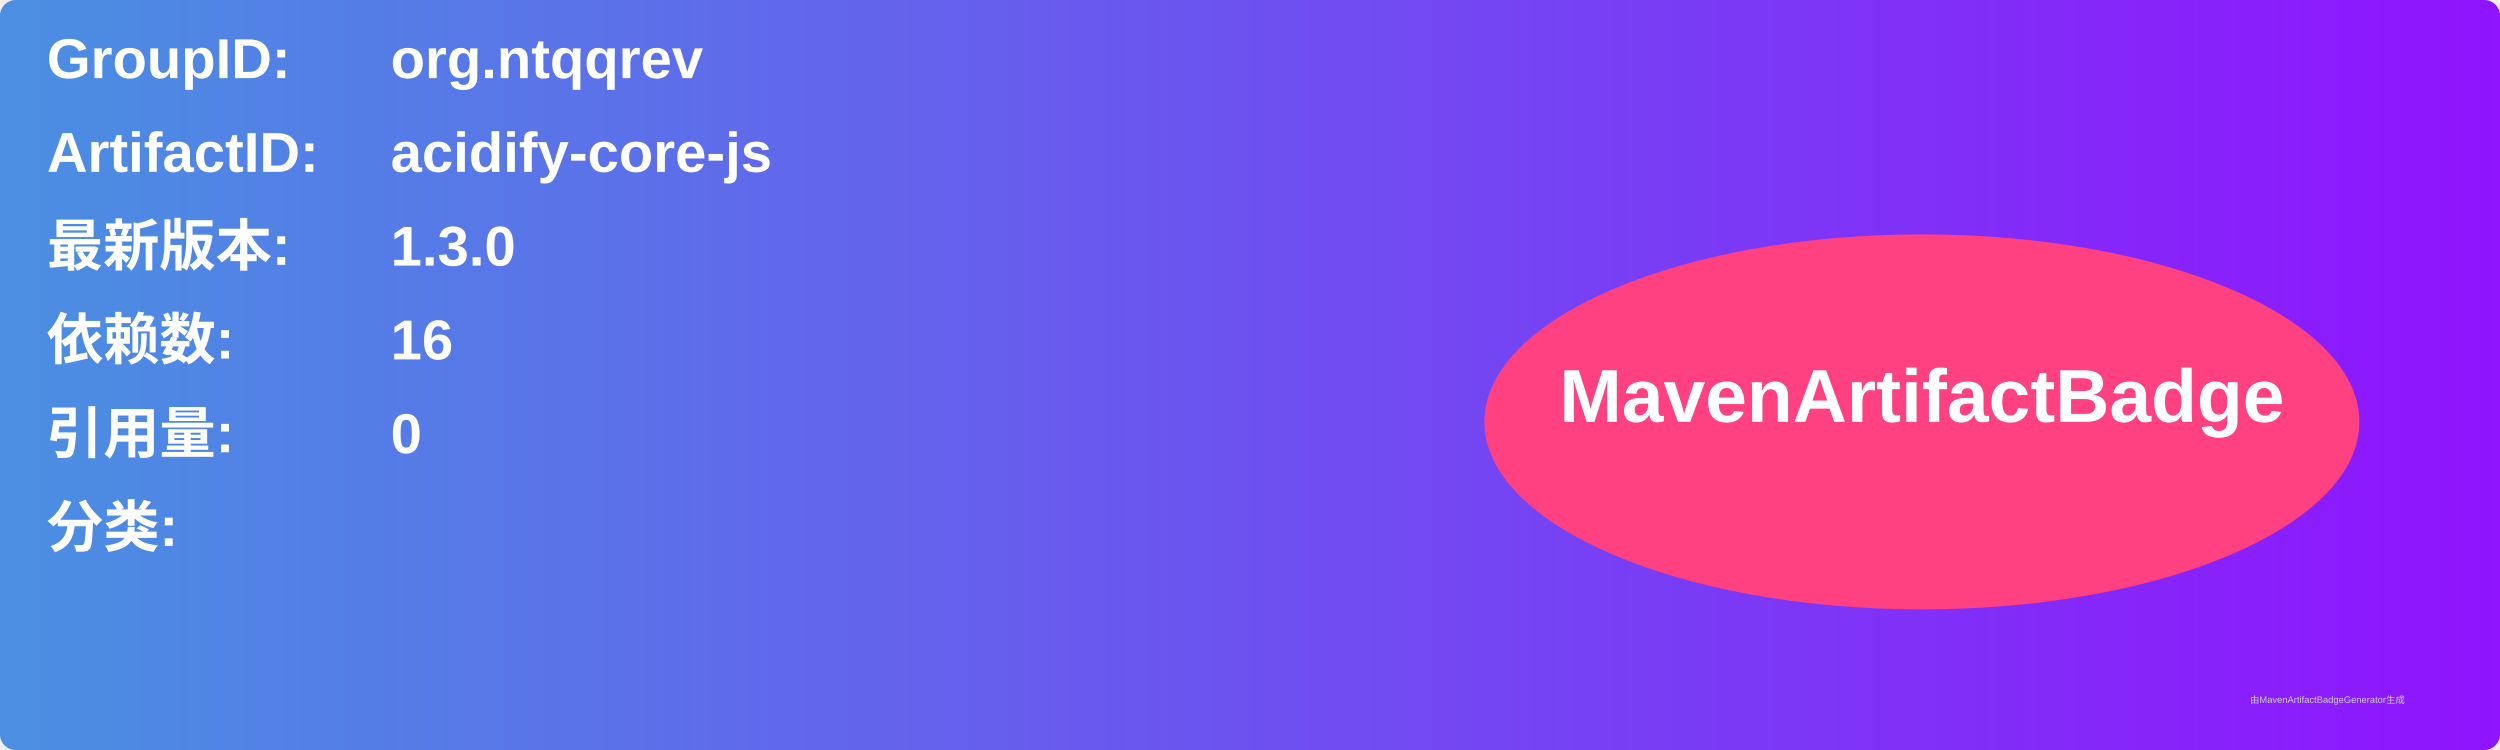
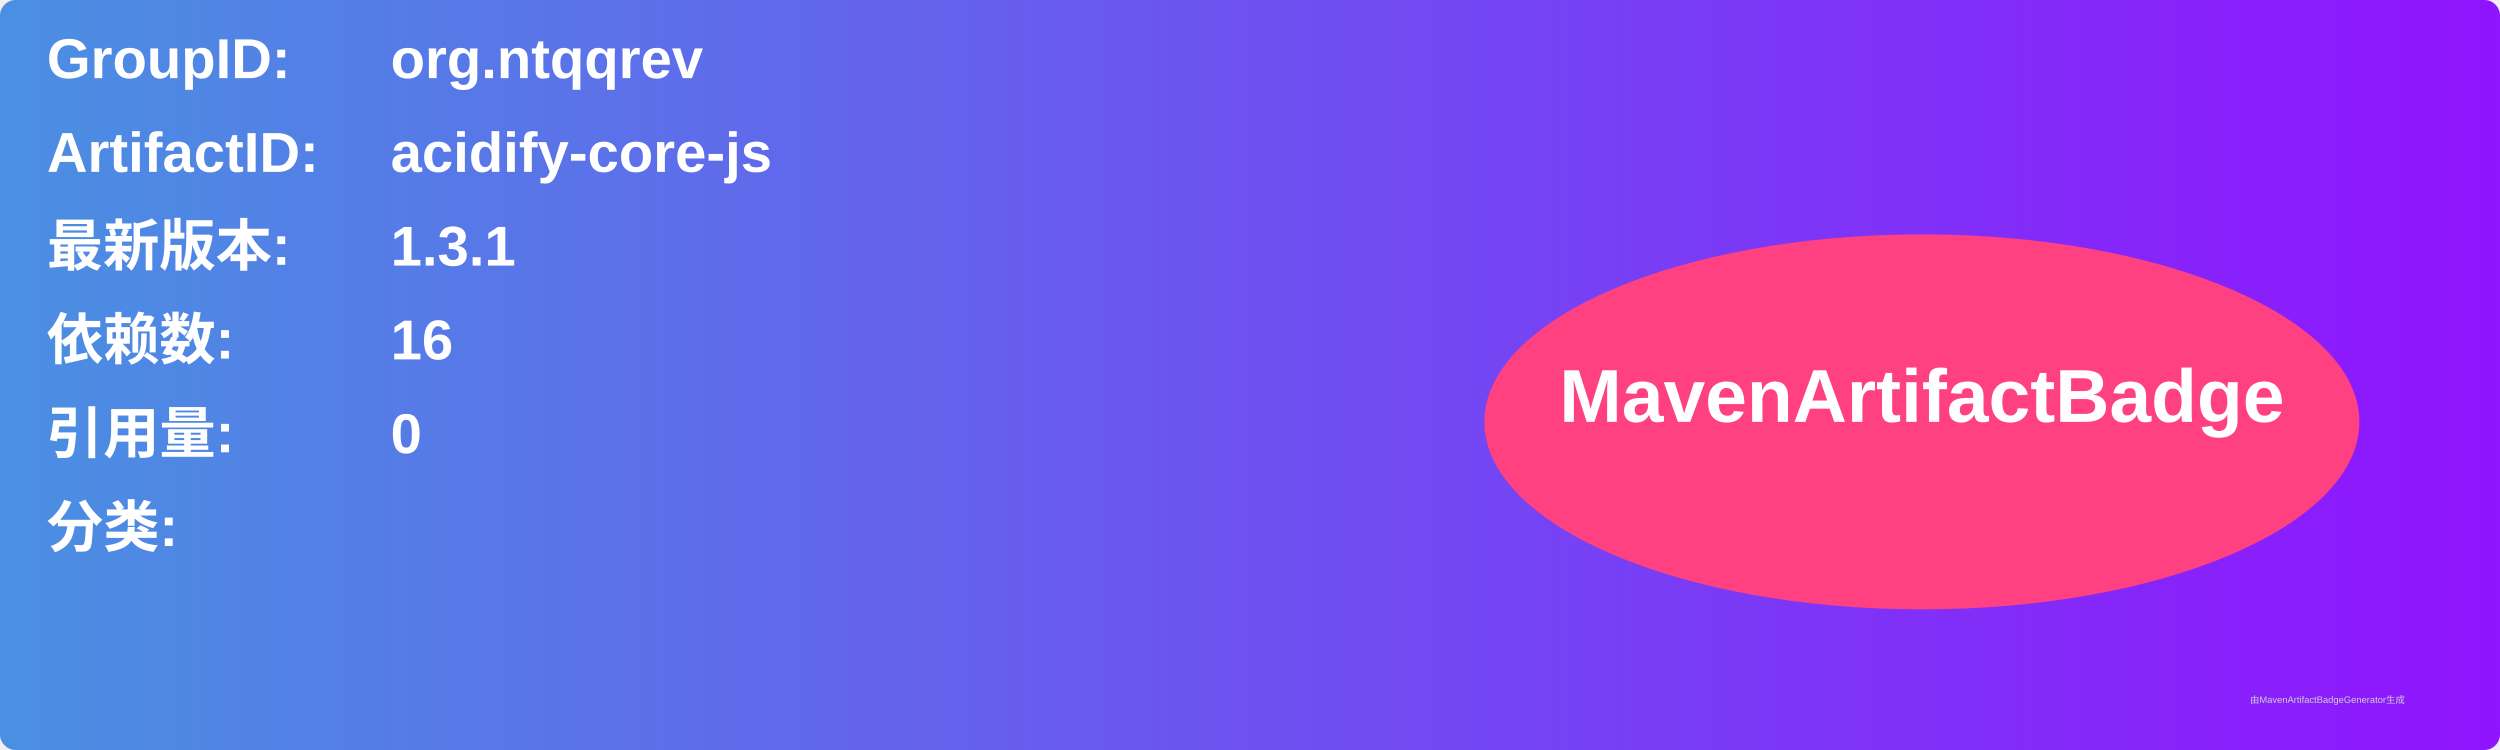
<svg xmlns="http://www.w3.org/2000/svg" width="800" height="240" viewBox="0 0 800 240">
  <linearGradient id="grad" x1="0%" y1="0%" x2="100%" y2="0%">
    <stop offset="0%" stop-color="#4a90e2" />
    <stop offset="100%" stop-color="#9013fe" />
  </linearGradient>
  <rect width="100%" height="100%" rx="5" ry="5" fill="url(#grad)" />
  <g transform="translate(15, 15)">
    <text x="0" y="10" font-family="Arial" font-size="18" fill="white" font-weight="bold" width="260">GroupID:</text>
    <text x="110" y="10" font-family="Arial" font-size="18" fill="white" font-weight="bold" width="460">org.ntqqrev</text>
    <text x="0" y="40" font-family="Arial" font-size="18" fill="white" font-weight="bold" width="260">ArtifactID:</text>
    <text x="110" y="40" font-family="Arial" font-size="18" fill="white" font-weight="bold" width="460">acidify-core-js</text>
    <text x="0" y="70" font-family="Arial" font-size="18" fill="white" font-weight="bold">最新版本:</text>
    <text x="110" y="70" font-family="Arial" font-size="18" fill="white" font-weight="bold">
-       <tspan font-weight="bold">1.3.0</tspan>
+       <tspan font-weight="bold">1.3.1</tspan>
    </text>
    <text x="0" y="100" font-family="Arial" font-size="18" fill="white" font-weight="bold">依赖数: </text>
    <text x="110" y="100" font-family="Arial" font-size="18" fill="white">
      <tspan font-weight="bold">16</tspan>
    </text>
    <text x="0" y="130" font-family="Arial" font-size="18" fill="white" font-weight="bold">引用量: </text>
    <text x="110" y="130" font-family="Arial" font-size="18" fill="white">
      <tspan font-weight="bold">0</tspan>
    </text>
    <text x="0" y="160" font-family="Arial" font-size="18" fill="white" font-weight="bold">分类:</text>
    <text x="10" y="190" font-family="Arial" font-size="10" fill="white">
      <tspan font-weight="bold" />
    </text>
    <ellipse cx="600" cy="120" rx="140" ry="60" fill="#ff4081" />
    <text x="600" y="120" text-anchor="middle" font-family="Arial" font-size="24" fill="white" font-weight="bold">MavenArtifactBadge</text>
  </g>
  <text x="720" y="225" font-family="Arial" font-size="3" fill="#d0d0d0">由MavenArtifactBadgeGenerator生成</text>
</svg>
